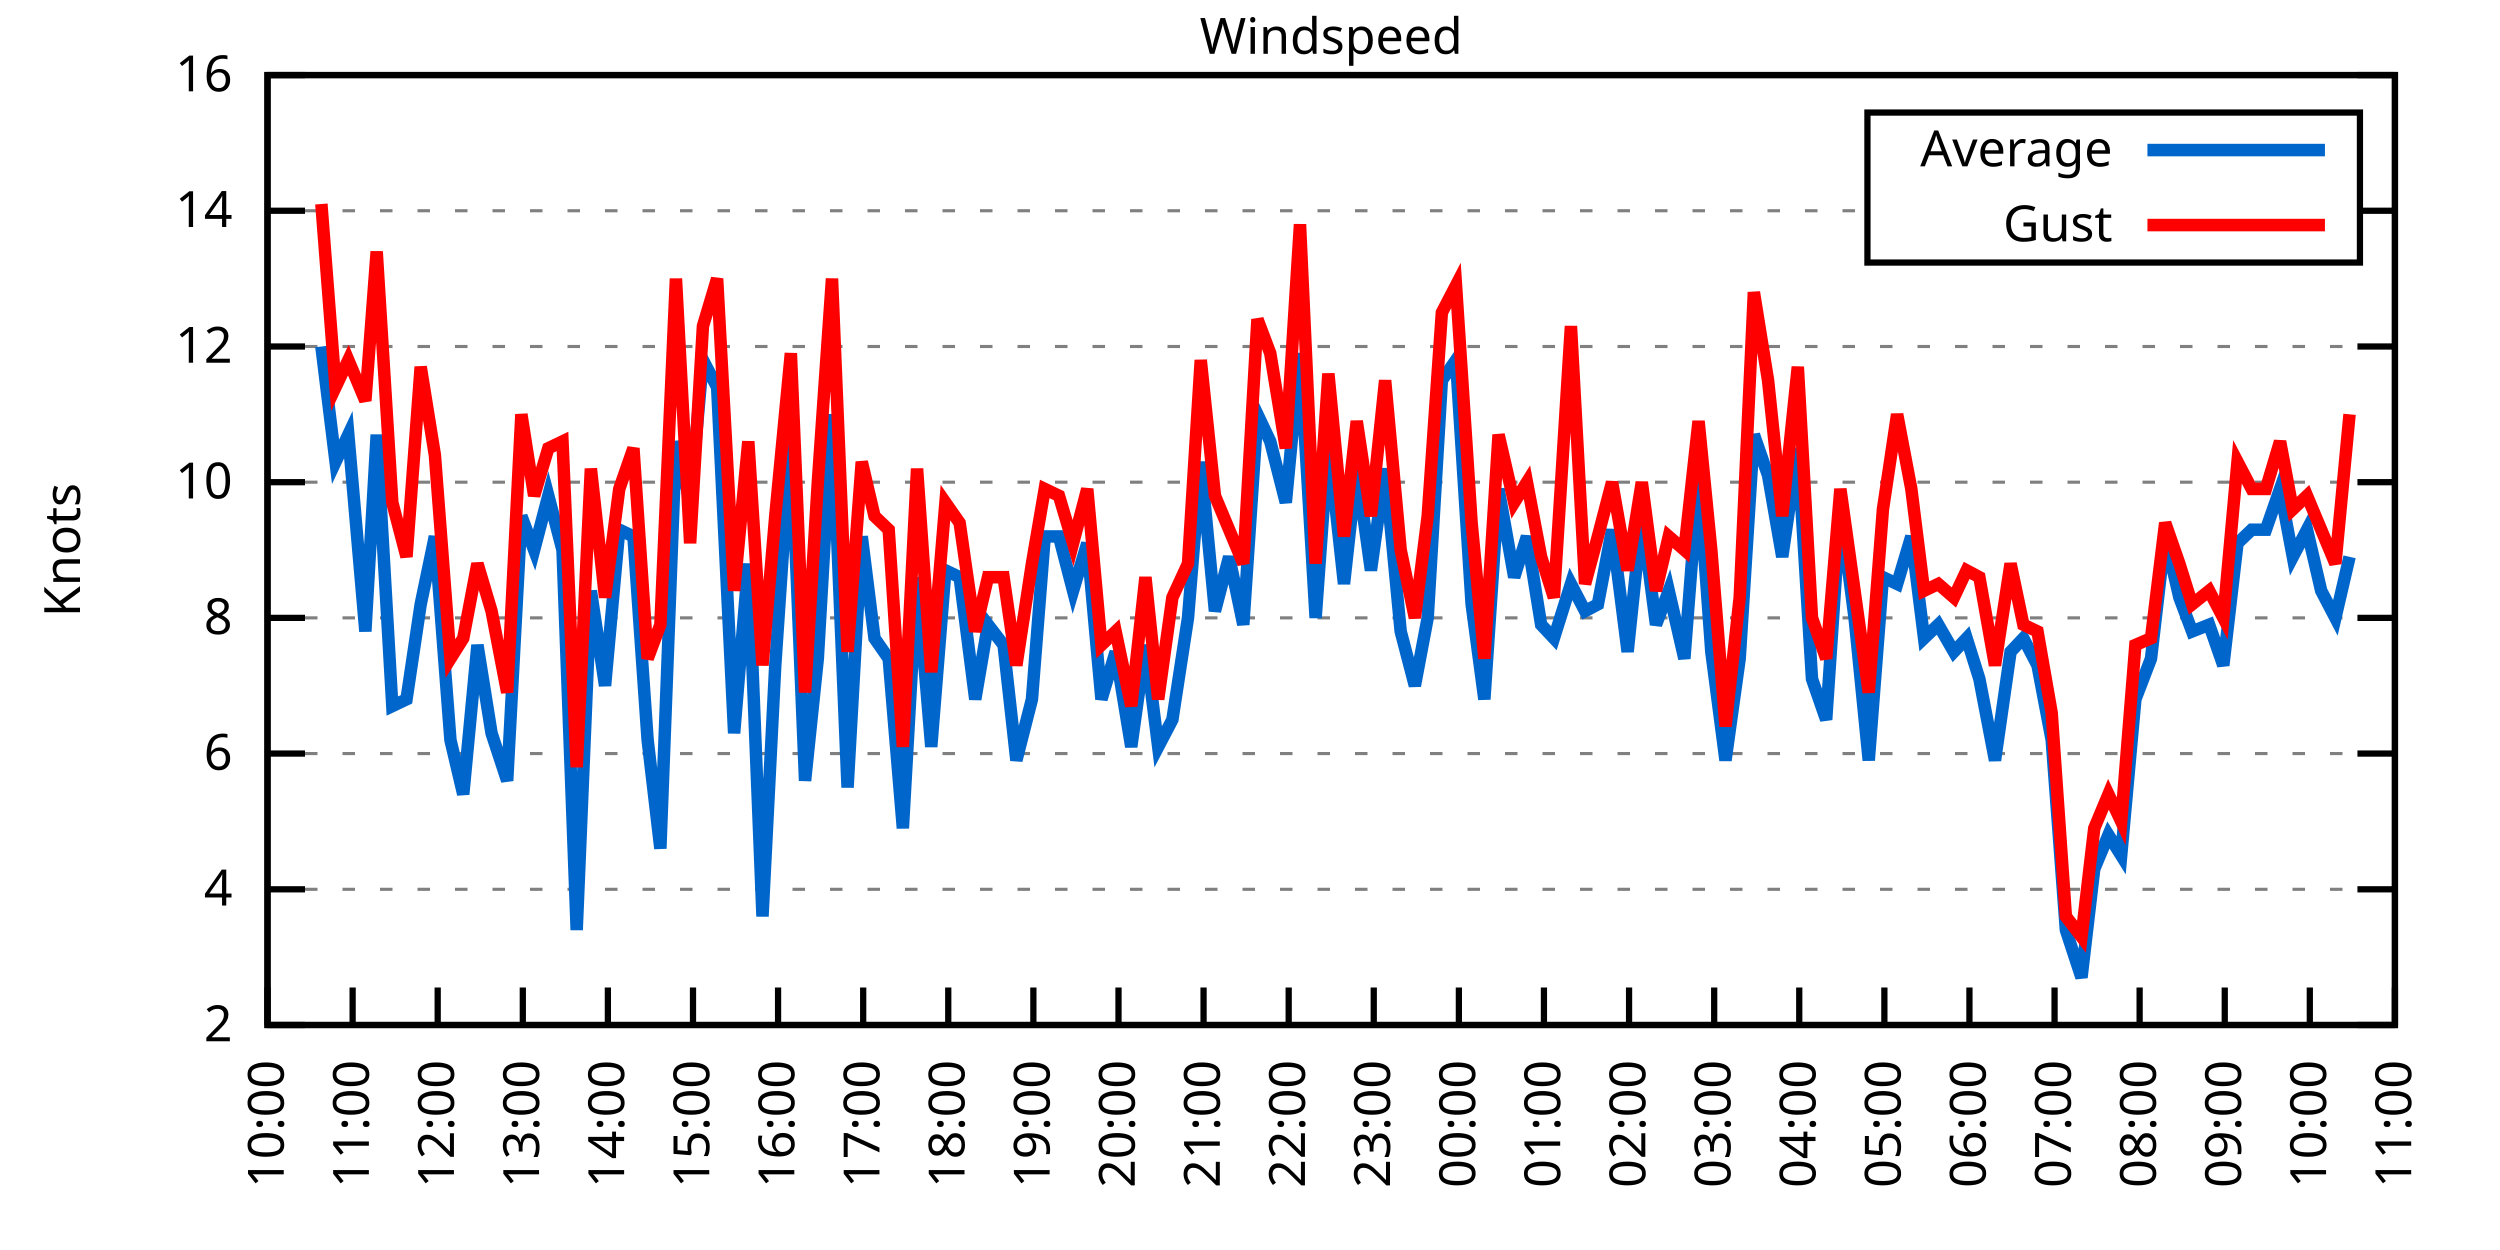
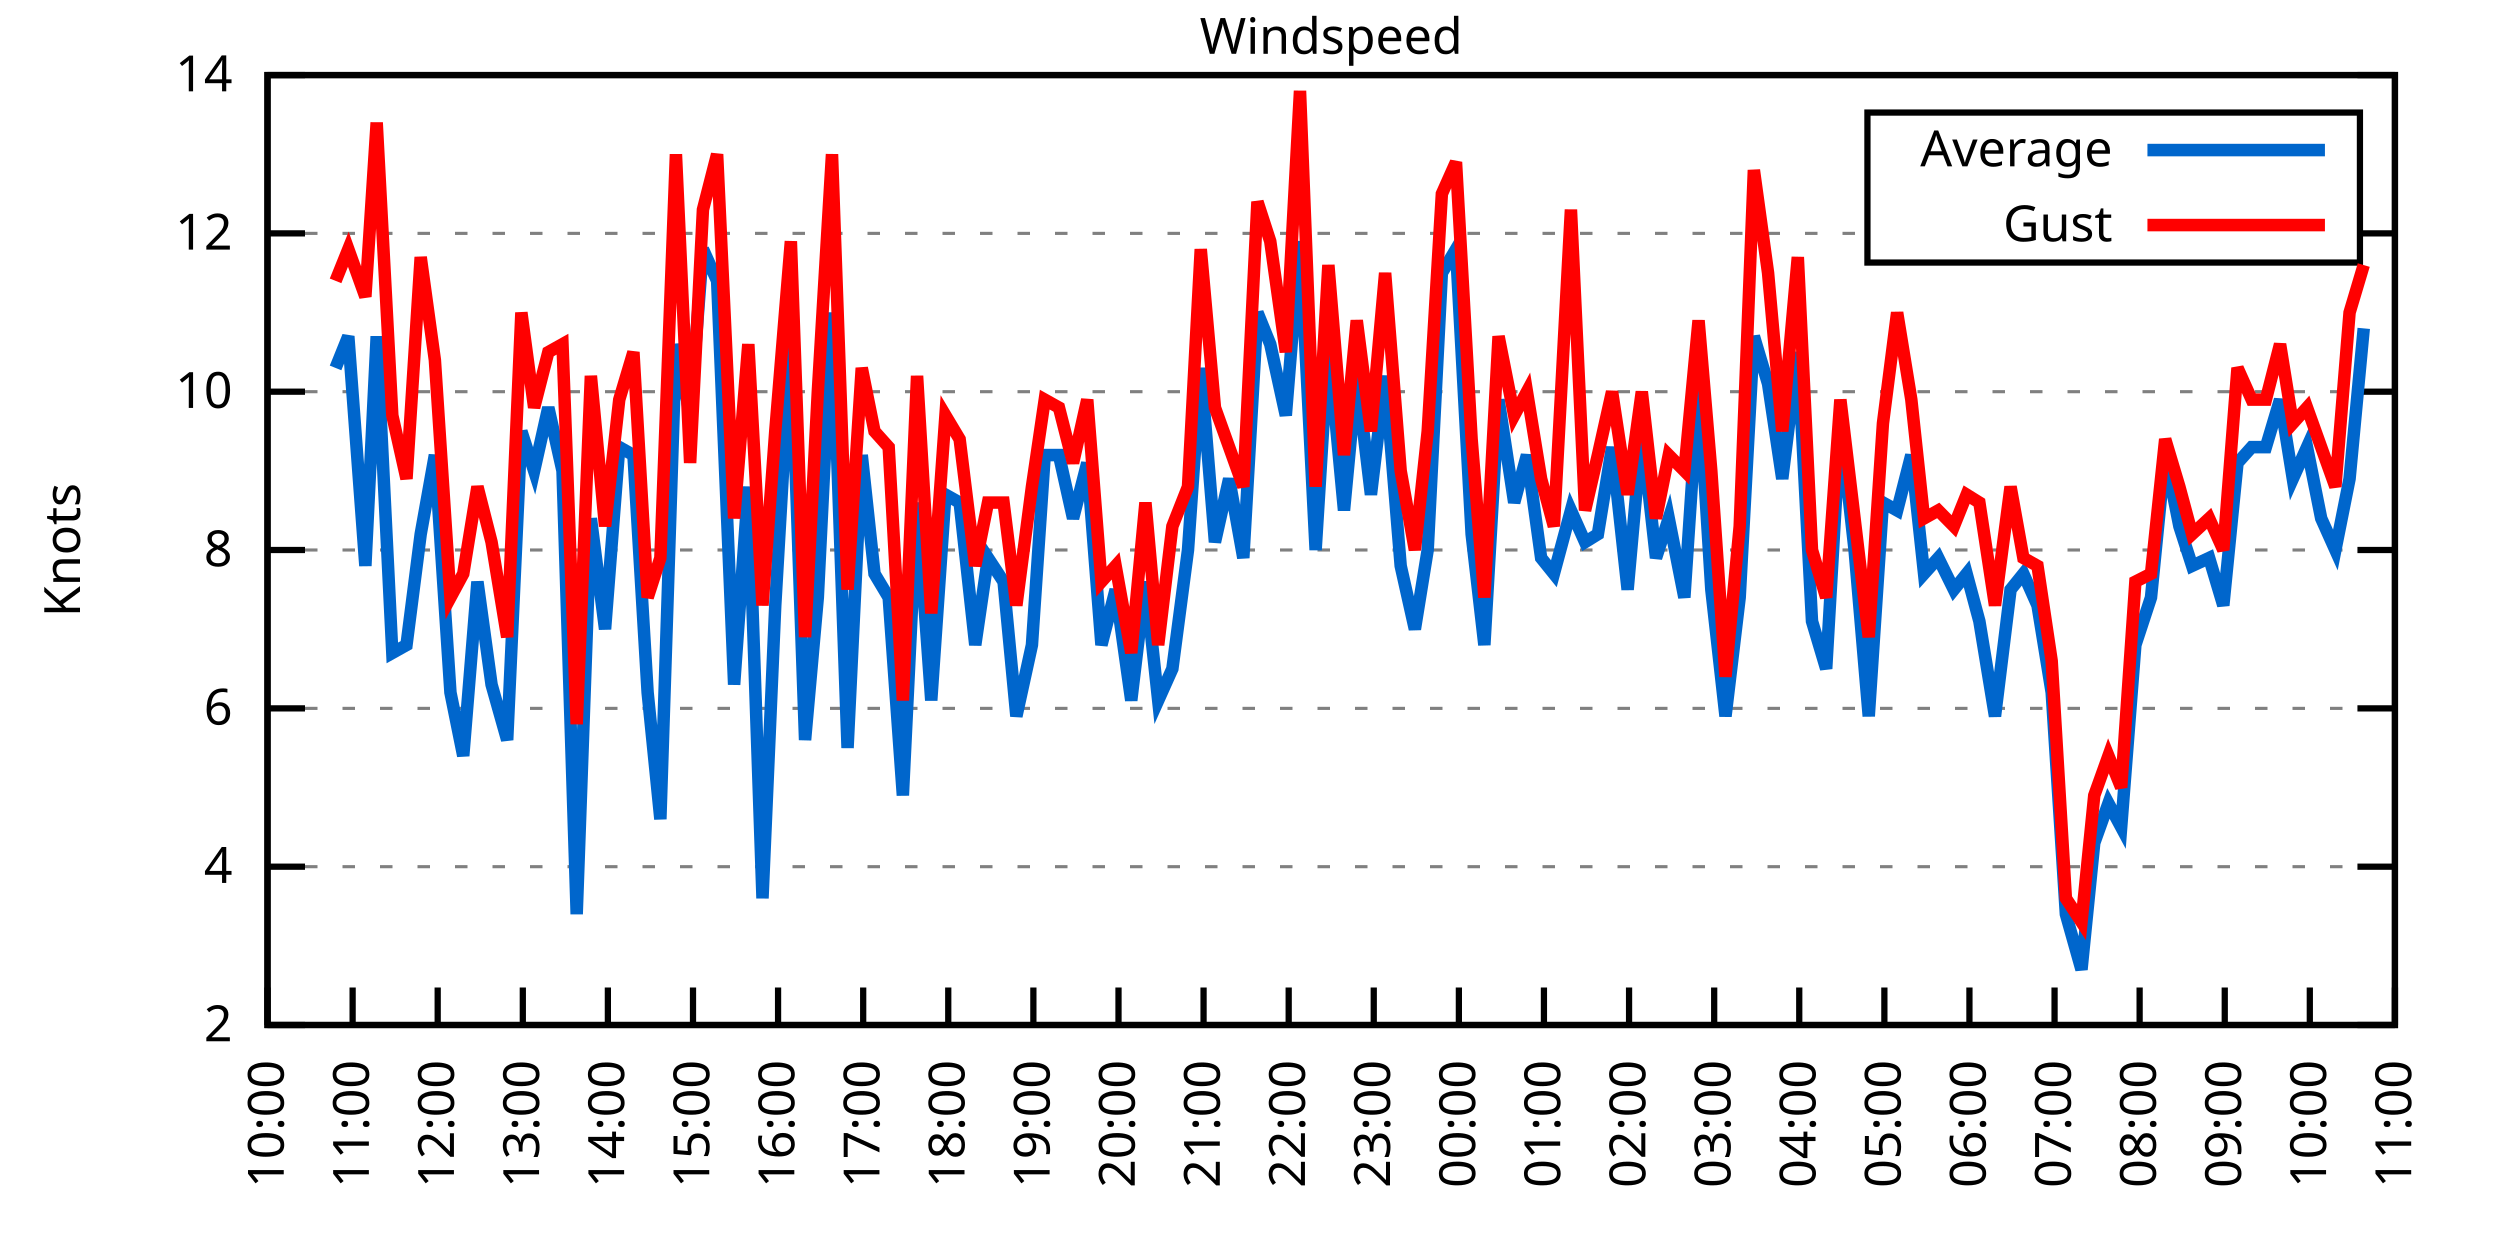
<svg xmlns="http://www.w3.org/2000/svg" xmlns:xlink="http://www.w3.org/1999/xlink" width="400" height="200" viewBox="0 0 400 200">
  <g id="gnuplot_canvas">
    <rect x="0" y="0" width="400" height="200" fill="none" />
    <defs>
      <circle id="gpDot" r="0.5" stroke-width="0.5" stroke="currentColor" />
      <path id="gpPt0" stroke-width="0.333" stroke="currentColor" d="M-1,0 h2 M0,-1 v2" />
      <path id="gpPt1" stroke-width="0.333" stroke="currentColor" d="M-1,-1 L1,1 M1,-1 L-1,1" />
      <path id="gpPt2" stroke-width="0.333" stroke="currentColor" d="M-1,0 L1,0 M0,-1 L0,1 M-1,-1 L1,1 M-1,1 L1,-1" />
      <rect id="gpPt3" stroke-width="0.333" stroke="currentColor" x="-1" y="-1" width="2" height="2" />
      <rect id="gpPt4" stroke-width="0.333" stroke="currentColor" fill="currentColor" x="-1" y="-1" width="2" height="2" />
      <circle id="gpPt5" stroke-width="0.333" stroke="currentColor" cx="0" cy="0" r="1" />
      <use xlink:href="#gpPt5" id="gpPt6" fill="currentColor" stroke="none" />
      <path id="gpPt7" stroke-width="0.333" stroke="currentColor" d="M0,-1.33 L-1.33,0.67 L1.33,0.67 z" />
      <use xlink:href="#gpPt7" id="gpPt8" fill="currentColor" stroke="none" />
      <use xlink:href="#gpPt7" id="gpPt9" stroke="currentColor" transform="rotate(180)" />
      <use xlink:href="#gpPt9" id="gpPt10" fill="currentColor" stroke="none" />
      <use xlink:href="#gpPt3" id="gpPt11" stroke="currentColor" transform="rotate(45)" />
      <use xlink:href="#gpPt11" id="gpPt12" fill="currentColor" stroke="none" />
      <path id="gpPt13" stroke-width="0.333" stroke="currentColor" d="M0,1.330 L1.265,0.411 L0.782,-1.067 L-0.782,-1.076 L-1.265,0.411 z" />
      <use xlink:href="#gpPt13" id="gpPt14" fill="currentColor" stroke="none" />
      <filter id="textbox" filterUnits="objectBoundingBox" x="0" y="0" height="1" width="1">
        <feFlood flood-color="white" flood-opacity="1" result="bgnd" />
        <feComposite in="SourceGraphic" in2="bgnd" operator="atop" />
      </filter>
      <filter id="greybox" filterUnits="objectBoundingBox" x="0" y="0" height="1" width="1">
        <feFlood flood-color="lightgrey" flood-opacity="1" result="grey" />
        <feComposite in="SourceGraphic" in2="grey" operator="atop" />
      </filter>
    </defs>
    <g fill="none" color="white" stroke="currentColor" stroke-width="1.00" stroke-linecap="butt" stroke-linejoin="miter">
</g>
    <g fill="none" color="black" stroke="currentColor" stroke-width="1.00" stroke-linecap="butt" stroke-linejoin="miter">
      <g stroke="none" shape-rendering="crispEdges">
        <polygon fill="rgb(255, 255, 255)" points="42.80,164.00 383.18,164.00 383.18,12.02 42.80,12.02 " />
      </g>
    </g>
    <g fill="none" color="black" stroke="currentColor" stroke-width="1.00" stroke-linecap="butt" stroke-linejoin="miter">
</g>
    <g fill="none" color="black" stroke="black" stroke-width="0.50" stroke-linecap="butt" stroke-linejoin="miter">
</g>
    <g fill="none" color="gray" stroke="currentColor" stroke-width="0.50" stroke-linecap="butt" stroke-linejoin="miter">
      <path stroke="gray" stroke-dasharray="2,4" class="gridline" d="M42.80,164.00 L383.19,164.00  " />
    </g>
    <g fill="none" color="gray" stroke="gray" stroke-width="1.00" stroke-linecap="butt" stroke-linejoin="miter">
</g>
    <g fill="none" color="black" stroke="currentColor" stroke-width="1.00" stroke-linecap="butt" stroke-linejoin="miter">
      <path stroke="black" d="M42.80,164.00 L48.80,164.00 M383.19,164.00 L377.19,164.00  " />
      <g transform="translate(37.20,166.60)" stroke="none" fill="black" font-family="Sans" font-size="8.00" text-anchor="end">
        <text>
          <tspan font-family="Sans"> 2</tspan>
        </text>
      </g>
    </g>
    <g fill="none" color="black" stroke="currentColor" stroke-width="1.00" stroke-linecap="butt" stroke-linejoin="miter">
</g>
    <g fill="none" color="black" stroke="black" stroke-width="0.50" stroke-linecap="butt" stroke-linejoin="miter">
</g>
    <g fill="none" color="gray" stroke="currentColor" stroke-width="0.50" stroke-linecap="butt" stroke-linejoin="miter">
-       <path stroke="gray" stroke-dasharray="2,4" class="gridline" d="M42.80,142.29 L383.19,142.29  " />
-     </g>
-     <g fill="none" color="gray" stroke="gray" stroke-width="1.00" stroke-linecap="butt" stroke-linejoin="miter">
- </g>
-     <g fill="none" color="black" stroke="currentColor" stroke-width="1.00" stroke-linecap="butt" stroke-linejoin="miter">
-       <path stroke="black" d="M42.80,142.29 L48.80,142.29 M383.19,142.29 L377.19,142.29  " />
-       <g transform="translate(37.20,144.89)" stroke="none" fill="black" font-family="Sans" font-size="8.00" text-anchor="end">
+       <path stroke="gray" stroke-dasharray="2,4" class="gridline" d="M42.80,138.67 L383.19,138.67  " />
+     </g>
+     <g fill="none" color="gray" stroke="gray" stroke-width="1.00" stroke-linecap="butt" stroke-linejoin="miter">
+ </g>
+     <g fill="none" color="black" stroke="currentColor" stroke-width="1.00" stroke-linecap="butt" stroke-linejoin="miter">
+       <path stroke="black" d="M42.80,138.67 L48.80,138.67 M383.19,138.67 L377.19,138.67  " />
+       <g transform="translate(37.20,141.27)" stroke="none" fill="black" font-family="Sans" font-size="8.00" text-anchor="end">
        <text>
          <tspan font-family="Sans"> 4</tspan>
        </text>
      </g>
    </g>
    <g fill="none" color="black" stroke="currentColor" stroke-width="1.00" stroke-linecap="butt" stroke-linejoin="miter">
</g>
    <g fill="none" color="black" stroke="black" stroke-width="0.50" stroke-linecap="butt" stroke-linejoin="miter">
</g>
    <g fill="none" color="gray" stroke="currentColor" stroke-width="0.50" stroke-linecap="butt" stroke-linejoin="miter">
-       <path stroke="gray" stroke-dasharray="2,4" class="gridline" d="M42.80,120.57 L383.19,120.57  " />
-     </g>
-     <g fill="none" color="gray" stroke="gray" stroke-width="1.00" stroke-linecap="butt" stroke-linejoin="miter">
- </g>
-     <g fill="none" color="black" stroke="currentColor" stroke-width="1.00" stroke-linecap="butt" stroke-linejoin="miter">
-       <path stroke="black" d="M42.80,120.57 L48.80,120.57 M383.19,120.57 L377.19,120.57  " />
-       <g transform="translate(37.20,123.17)" stroke="none" fill="black" font-family="Sans" font-size="8.00" text-anchor="end">
+       <path stroke="gray" stroke-dasharray="2,4" class="gridline" d="M42.80,113.34 L383.19,113.34  " />
+     </g>
+     <g fill="none" color="gray" stroke="gray" stroke-width="1.00" stroke-linecap="butt" stroke-linejoin="miter">
+ </g>
+     <g fill="none" color="black" stroke="currentColor" stroke-width="1.00" stroke-linecap="butt" stroke-linejoin="miter">
+       <path stroke="black" d="M42.80,113.34 L48.80,113.34 M383.19,113.34 L377.19,113.34  " />
+       <g transform="translate(37.20,115.94)" stroke="none" fill="black" font-family="Sans" font-size="8.00" text-anchor="end">
        <text>
          <tspan font-family="Sans"> 6</tspan>
        </text>
      </g>
    </g>
    <g fill="none" color="black" stroke="currentColor" stroke-width="1.00" stroke-linecap="butt" stroke-linejoin="miter">
</g>
    <g fill="none" color="black" stroke="black" stroke-width="0.50" stroke-linecap="butt" stroke-linejoin="miter">
</g>
    <g fill="none" color="gray" stroke="currentColor" stroke-width="0.50" stroke-linecap="butt" stroke-linejoin="miter">
-       <path stroke="gray" stroke-dasharray="2,4" class="gridline" d="M42.80,98.86 L383.19,98.86  " />
-     </g>
-     <g fill="none" color="gray" stroke="gray" stroke-width="1.00" stroke-linecap="butt" stroke-linejoin="miter">
- </g>
-     <g fill="none" color="black" stroke="currentColor" stroke-width="1.00" stroke-linecap="butt" stroke-linejoin="miter">
-       <path stroke="black" d="M42.80,98.86 L48.80,98.86 M383.19,98.86 L377.19,98.86  " />
-       <g transform="translate(37.20,101.46)" stroke="none" fill="black" font-family="Sans" font-size="8.00" text-anchor="end">
+       <path stroke="gray" stroke-dasharray="2,4" class="gridline" d="M42.80,88.00 L383.19,88.00  " />
+     </g>
+     <g fill="none" color="gray" stroke="gray" stroke-width="1.00" stroke-linecap="butt" stroke-linejoin="miter">
+ </g>
+     <g fill="none" color="black" stroke="currentColor" stroke-width="1.00" stroke-linecap="butt" stroke-linejoin="miter">
+       <path stroke="black" d="M42.80,88.00 L48.80,88.00 M383.19,88.00 L377.19,88.00  " />
+       <g transform="translate(37.20,90.60)" stroke="none" fill="black" font-family="Sans" font-size="8.00" text-anchor="end">
        <text>
          <tspan font-family="Sans"> 8</tspan>
        </text>
      </g>
    </g>
    <g fill="none" color="black" stroke="currentColor" stroke-width="1.00" stroke-linecap="butt" stroke-linejoin="miter">
</g>
    <g fill="none" color="black" stroke="black" stroke-width="0.50" stroke-linecap="butt" stroke-linejoin="miter">
</g>
    <g fill="none" color="gray" stroke="currentColor" stroke-width="0.50" stroke-linecap="butt" stroke-linejoin="miter">
-       <path stroke="gray" stroke-dasharray="2,4" class="gridline" d="M42.80,77.15 L383.19,77.15  " />
-     </g>
-     <g fill="none" color="gray" stroke="gray" stroke-width="1.00" stroke-linecap="butt" stroke-linejoin="miter">
- </g>
-     <g fill="none" color="black" stroke="currentColor" stroke-width="1.00" stroke-linecap="butt" stroke-linejoin="miter">
-       <path stroke="black" d="M42.80,77.15 L48.80,77.15 M383.19,77.15 L377.19,77.15  " />
-       <g transform="translate(37.20,79.75)" stroke="none" fill="black" font-family="Sans" font-size="8.00" text-anchor="end">
+       <path stroke="gray" stroke-dasharray="2,4" class="gridline" d="M42.80,62.67 L383.19,62.67  " />
+     </g>
+     <g fill="none" color="gray" stroke="gray" stroke-width="1.00" stroke-linecap="butt" stroke-linejoin="miter">
+ </g>
+     <g fill="none" color="black" stroke="currentColor" stroke-width="1.00" stroke-linecap="butt" stroke-linejoin="miter">
+       <path stroke="black" d="M42.80,62.67 L48.80,62.67 M383.19,62.67 L377.19,62.67  " />
+       <g transform="translate(37.20,65.27)" stroke="none" fill="black" font-family="Sans" font-size="8.00" text-anchor="end">
        <text>
          <tspan font-family="Sans"> 10</tspan>
        </text>
      </g>
    </g>
    <g fill="none" color="black" stroke="currentColor" stroke-width="1.00" stroke-linecap="butt" stroke-linejoin="miter">
</g>
    <g fill="none" color="black" stroke="black" stroke-width="0.50" stroke-linecap="butt" stroke-linejoin="miter">
</g>
    <g fill="none" color="gray" stroke="currentColor" stroke-width="0.50" stroke-linecap="butt" stroke-linejoin="miter">
-       <path stroke="gray" stroke-dasharray="2,4" class="gridline" d="M42.80,55.44 L383.19,55.44  " />
-     </g>
-     <g fill="none" color="gray" stroke="gray" stroke-width="1.00" stroke-linecap="butt" stroke-linejoin="miter">
- </g>
-     <g fill="none" color="black" stroke="currentColor" stroke-width="1.00" stroke-linecap="butt" stroke-linejoin="miter">
-       <path stroke="black" d="M42.80,55.44 L48.80,55.44 M383.19,55.44 L377.19,55.44  " />
-       <g transform="translate(37.20,58.04)" stroke="none" fill="black" font-family="Sans" font-size="8.00" text-anchor="end">
+       <path stroke="gray" stroke-dasharray="2,4" class="gridline" d="M42.80,37.34 L298.79,37.34 M377.59,37.34 L383.19,37.34  " />
+     </g>
+     <g fill="none" color="gray" stroke="gray" stroke-width="1.00" stroke-linecap="butt" stroke-linejoin="miter">
+ </g>
+     <g fill="none" color="black" stroke="currentColor" stroke-width="1.00" stroke-linecap="butt" stroke-linejoin="miter">
+       <path stroke="black" d="M42.80,37.34 L48.80,37.34 M383.19,37.34 L377.19,37.34  " />
+       <g transform="translate(37.20,39.94)" stroke="none" fill="black" font-family="Sans" font-size="8.00" text-anchor="end">
        <text>
          <tspan font-family="Sans"> 12</tspan>
-         </text>
-       </g>
-     </g>
-     <g fill="none" color="black" stroke="currentColor" stroke-width="1.00" stroke-linecap="butt" stroke-linejoin="miter">
- </g>
-     <g fill="none" color="black" stroke="black" stroke-width="0.50" stroke-linecap="butt" stroke-linejoin="miter">
- </g>
-     <g fill="none" color="gray" stroke="currentColor" stroke-width="0.50" stroke-linecap="butt" stroke-linejoin="miter">
-       <path stroke="gray" stroke-dasharray="2,4" class="gridline" d="M42.80,33.72 L298.79,33.72 M377.59,33.72 L383.19,33.72  " />
-     </g>
-     <g fill="none" color="gray" stroke="gray" stroke-width="1.00" stroke-linecap="butt" stroke-linejoin="miter">
- </g>
-     <g fill="none" color="black" stroke="currentColor" stroke-width="1.00" stroke-linecap="butt" stroke-linejoin="miter">
-       <path stroke="black" d="M42.80,33.72 L48.80,33.72 M383.19,33.72 L377.19,33.72  " />
-       <g transform="translate(37.20,36.32)" stroke="none" fill="black" font-family="Sans" font-size="8.00" text-anchor="end">
-         <text>
-           <tspan font-family="Sans"> 14</tspan>
        </text>
      </g>
    </g>
    <g fill="none" color="black" stroke="currentColor" stroke-width="1.00" stroke-linecap="butt" stroke-linejoin="miter">
</g>
    <g fill="none" color="black" stroke="black" stroke-width="0.50" stroke-linecap="butt" stroke-linejoin="miter">
</g>
    <g fill="none" color="gray" stroke="currentColor" stroke-width="0.50" stroke-linecap="butt" stroke-linejoin="miter">
      <path stroke="gray" stroke-dasharray="2,4" class="gridline" d="M42.80,12.01 L383.19,12.01  " />
    </g>
    <g fill="none" color="gray" stroke="gray" stroke-width="1.00" stroke-linecap="butt" stroke-linejoin="miter">
</g>
    <g fill="none" color="black" stroke="currentColor" stroke-width="1.00" stroke-linecap="butt" stroke-linejoin="miter">
      <path stroke="black" d="M42.80,12.01 L48.80,12.01 M383.19,12.01 L377.19,12.01  " />
      <g transform="translate(37.20,14.61)" stroke="none" fill="black" font-family="Sans" font-size="8.00" text-anchor="end">
        <text>
-           <tspan font-family="Sans"> 16</tspan>
+           <tspan font-family="Sans"> 14</tspan>
        </text>
      </g>
    </g>
    <g fill="none" color="black" stroke="currentColor" stroke-width="1.00" stroke-linecap="butt" stroke-linejoin="miter">
      <path stroke="black" d="M42.80,164.00 L42.80,158.00  " />
      <g transform="translate(45.40,169.60) rotate(270.00)" stroke="none" fill="black" font-family="Sans" font-size="8.00" text-anchor="end">
        <text>
          <tspan font-family="Sans">10:00</tspan>
        </text>
      </g>
    </g>
    <g fill="none" color="black" stroke="currentColor" stroke-width="1.00" stroke-linecap="butt" stroke-linejoin="miter">
      <path stroke="black" d="M56.42,164.00 L56.42,158.00  " />
      <g transform="translate(59.02,169.60) rotate(270.00)" stroke="none" fill="black" font-family="Sans" font-size="8.00" text-anchor="end">
        <text>
          <tspan font-family="Sans">11:00</tspan>
        </text>
      </g>
    </g>
    <g fill="none" color="black" stroke="currentColor" stroke-width="1.00" stroke-linecap="butt" stroke-linejoin="miter">
      <path stroke="black" d="M70.03,164.00 L70.03,158.00  " />
      <g transform="translate(72.63,169.60) rotate(270.00)" stroke="none" fill="black" font-family="Sans" font-size="8.00" text-anchor="end">
        <text>
          <tspan font-family="Sans">12:00</tspan>
        </text>
      </g>
    </g>
    <g fill="none" color="black" stroke="currentColor" stroke-width="1.00" stroke-linecap="butt" stroke-linejoin="miter">
      <path stroke="black" d="M83.65,164.00 L83.65,158.00  " />
      <g transform="translate(86.25,169.60) rotate(270.00)" stroke="none" fill="black" font-family="Sans" font-size="8.00" text-anchor="end">
        <text>
          <tspan font-family="Sans">13:00</tspan>
        </text>
      </g>
    </g>
    <g fill="none" color="black" stroke="currentColor" stroke-width="1.00" stroke-linecap="butt" stroke-linejoin="miter">
      <path stroke="black" d="M97.26,164.00 L97.26,158.00  " />
      <g transform="translate(99.86,169.60) rotate(270.00)" stroke="none" fill="black" font-family="Sans" font-size="8.00" text-anchor="end">
        <text>
          <tspan font-family="Sans">14:00</tspan>
        </text>
      </g>
    </g>
    <g fill="none" color="black" stroke="currentColor" stroke-width="1.00" stroke-linecap="butt" stroke-linejoin="miter">
      <path stroke="black" d="M110.88,164.00 L110.88,158.00  " />
      <g transform="translate(113.48,169.60) rotate(270.00)" stroke="none" fill="black" font-family="Sans" font-size="8.00" text-anchor="end">
        <text>
          <tspan font-family="Sans">15:00</tspan>
        </text>
      </g>
    </g>
    <g fill="none" color="black" stroke="currentColor" stroke-width="1.00" stroke-linecap="butt" stroke-linejoin="miter">
      <path stroke="black" d="M124.49,164.00 L124.49,158.00  " />
      <g transform="translate(127.09,169.60) rotate(270.00)" stroke="none" fill="black" font-family="Sans" font-size="8.00" text-anchor="end">
        <text>
          <tspan font-family="Sans">16:00</tspan>
        </text>
      </g>
    </g>
    <g fill="none" color="black" stroke="currentColor" stroke-width="1.00" stroke-linecap="butt" stroke-linejoin="miter">
      <path stroke="black" d="M138.11,164.00 L138.11,158.00  " />
      <g transform="translate(140.71,169.60) rotate(270.00)" stroke="none" fill="black" font-family="Sans" font-size="8.00" text-anchor="end">
        <text>
          <tspan font-family="Sans">17:00</tspan>
        </text>
      </g>
    </g>
    <g fill="none" color="black" stroke="currentColor" stroke-width="1.00" stroke-linecap="butt" stroke-linejoin="miter">
      <path stroke="black" d="M151.72,164.00 L151.72,158.00  " />
      <g transform="translate(154.32,169.60) rotate(270.00)" stroke="none" fill="black" font-family="Sans" font-size="8.00" text-anchor="end">
        <text>
          <tspan font-family="Sans">18:00</tspan>
        </text>
      </g>
    </g>
    <g fill="none" color="black" stroke="currentColor" stroke-width="1.00" stroke-linecap="butt" stroke-linejoin="miter">
      <path stroke="black" d="M165.34,164.00 L165.34,158.00  " />
      <g transform="translate(167.94,169.60) rotate(270.00)" stroke="none" fill="black" font-family="Sans" font-size="8.00" text-anchor="end">
        <text>
          <tspan font-family="Sans">19:00</tspan>
        </text>
      </g>
    </g>
    <g fill="none" color="black" stroke="currentColor" stroke-width="1.00" stroke-linecap="butt" stroke-linejoin="miter">
      <path stroke="black" d="M178.96,164.00 L178.96,158.00  " />
      <g transform="translate(181.56,169.60) rotate(270.00)" stroke="none" fill="black" font-family="Sans" font-size="8.00" text-anchor="end">
        <text>
          <tspan font-family="Sans">20:00</tspan>
        </text>
      </g>
    </g>
    <g fill="none" color="black" stroke="currentColor" stroke-width="1.00" stroke-linecap="butt" stroke-linejoin="miter">
      <path stroke="black" d="M192.57,164.00 L192.57,158.00  " />
      <g transform="translate(195.17,169.60) rotate(270.00)" stroke="none" fill="black" font-family="Sans" font-size="8.00" text-anchor="end">
        <text>
          <tspan font-family="Sans">21:00</tspan>
        </text>
      </g>
    </g>
    <g fill="none" color="black" stroke="currentColor" stroke-width="1.00" stroke-linecap="butt" stroke-linejoin="miter">
      <path stroke="black" d="M206.19,164.00 L206.19,158.00  " />
      <g transform="translate(208.79,169.60) rotate(270.00)" stroke="none" fill="black" font-family="Sans" font-size="8.00" text-anchor="end">
        <text>
          <tspan font-family="Sans">22:00</tspan>
        </text>
      </g>
    </g>
    <g fill="none" color="black" stroke="currentColor" stroke-width="1.00" stroke-linecap="butt" stroke-linejoin="miter">
      <path stroke="black" d="M219.80,164.00 L219.80,158.00  " />
      <g transform="translate(222.40,169.60) rotate(270.00)" stroke="none" fill="black" font-family="Sans" font-size="8.00" text-anchor="end">
        <text>
          <tspan font-family="Sans">23:00</tspan>
        </text>
      </g>
    </g>
    <g fill="none" color="black" stroke="currentColor" stroke-width="1.00" stroke-linecap="butt" stroke-linejoin="miter">
      <path stroke="black" d="M233.42,164.00 L233.42,158.00  " />
      <g transform="translate(236.02,169.60) rotate(270.00)" stroke="none" fill="black" font-family="Sans" font-size="8.00" text-anchor="end">
        <text>
          <tspan font-family="Sans">00:00</tspan>
        </text>
      </g>
    </g>
    <g fill="none" color="black" stroke="currentColor" stroke-width="1.00" stroke-linecap="butt" stroke-linejoin="miter">
      <path stroke="black" d="M247.03,164.00 L247.03,158.00  " />
      <g transform="translate(249.63,169.60) rotate(270.00)" stroke="none" fill="black" font-family="Sans" font-size="8.00" text-anchor="end">
        <text>
          <tspan font-family="Sans">01:00</tspan>
        </text>
      </g>
    </g>
    <g fill="none" color="black" stroke="currentColor" stroke-width="1.00" stroke-linecap="butt" stroke-linejoin="miter">
      <path stroke="black" d="M260.65,164.00 L260.65,158.00  " />
      <g transform="translate(263.25,169.60) rotate(270.00)" stroke="none" fill="black" font-family="Sans" font-size="8.00" text-anchor="end">
        <text>
          <tspan font-family="Sans">02:00</tspan>
        </text>
      </g>
    </g>
    <g fill="none" color="black" stroke="currentColor" stroke-width="1.00" stroke-linecap="butt" stroke-linejoin="miter">
      <path stroke="black" d="M274.27,164.00 L274.27,158.00  " />
      <g transform="translate(276.87,169.60) rotate(270.00)" stroke="none" fill="black" font-family="Sans" font-size="8.00" text-anchor="end">
        <text>
          <tspan font-family="Sans">03:00</tspan>
        </text>
      </g>
    </g>
    <g fill="none" color="black" stroke="currentColor" stroke-width="1.00" stroke-linecap="butt" stroke-linejoin="miter">
      <path stroke="black" d="M287.88,164.00 L287.88,158.00  " />
      <g transform="translate(290.48,169.60) rotate(270.00)" stroke="none" fill="black" font-family="Sans" font-size="8.00" text-anchor="end">
        <text>
          <tspan font-family="Sans">04:00</tspan>
        </text>
      </g>
    </g>
    <g fill="none" color="black" stroke="currentColor" stroke-width="1.00" stroke-linecap="butt" stroke-linejoin="miter">
      <path stroke="black" d="M301.50,164.00 L301.50,158.00  " />
      <g transform="translate(304.10,169.60) rotate(270.00)" stroke="none" fill="black" font-family="Sans" font-size="8.00" text-anchor="end">
        <text>
          <tspan font-family="Sans">05:00</tspan>
        </text>
      </g>
    </g>
    <g fill="none" color="black" stroke="currentColor" stroke-width="1.00" stroke-linecap="butt" stroke-linejoin="miter">
      <path stroke="black" d="M315.11,164.00 L315.11,158.00  " />
      <g transform="translate(317.71,169.60) rotate(270.00)" stroke="none" fill="black" font-family="Sans" font-size="8.00" text-anchor="end">
        <text>
          <tspan font-family="Sans">06:00</tspan>
        </text>
      </g>
    </g>
    <g fill="none" color="black" stroke="currentColor" stroke-width="1.00" stroke-linecap="butt" stroke-linejoin="miter">
      <path stroke="black" d="M328.73,164.00 L328.73,158.00  " />
      <g transform="translate(331.33,169.60) rotate(270.00)" stroke="none" fill="black" font-family="Sans" font-size="8.00" text-anchor="end">
        <text>
          <tspan font-family="Sans">07:00</tspan>
        </text>
      </g>
    </g>
    <g fill="none" color="black" stroke="currentColor" stroke-width="1.00" stroke-linecap="butt" stroke-linejoin="miter">
      <path stroke="black" d="M342.34,164.00 L342.34,158.00  " />
      <g transform="translate(344.94,169.60) rotate(270.00)" stroke="none" fill="black" font-family="Sans" font-size="8.00" text-anchor="end">
        <text>
          <tspan font-family="Sans">08:00</tspan>
        </text>
      </g>
    </g>
    <g fill="none" color="black" stroke="currentColor" stroke-width="1.00" stroke-linecap="butt" stroke-linejoin="miter">
      <path stroke="black" d="M355.96,164.00 L355.96,158.00  " />
      <g transform="translate(358.56,169.60) rotate(270.00)" stroke="none" fill="black" font-family="Sans" font-size="8.00" text-anchor="end">
        <text>
          <tspan font-family="Sans">09:00</tspan>
        </text>
      </g>
    </g>
    <g fill="none" color="black" stroke="currentColor" stroke-width="1.00" stroke-linecap="butt" stroke-linejoin="miter">
      <path stroke="black" d="M369.57,164.00 L369.57,158.00  " />
      <g transform="translate(372.17,169.60) rotate(270.00)" stroke="none" fill="black" font-family="Sans" font-size="8.00" text-anchor="end">
        <text>
          <tspan font-family="Sans">10:00</tspan>
        </text>
      </g>
    </g>
    <g fill="none" color="black" stroke="currentColor" stroke-width="1.00" stroke-linecap="butt" stroke-linejoin="miter">
      <path stroke="black" d="M383.19,164.00 L383.19,158.00  " />
      <g transform="translate(385.79,169.60) rotate(270.00)" stroke="none" fill="black" font-family="Sans" font-size="8.00" text-anchor="end">
        <text>
          <tspan font-family="Sans">11:00</tspan>
        </text>
      </g>
    </g>
    <g fill="none" color="black" stroke="currentColor" stroke-width="1.00" stroke-linecap="butt" stroke-linejoin="miter">
</g>
    <g fill="none" color="black" stroke="currentColor" stroke-width="1.00" stroke-linecap="butt" stroke-linejoin="miter">
      <path stroke="black" d="M42.80,12.01 L42.80,164.00 L383.19,164.00 L383.19,12.01 L42.80,12.01 Z  " />
    </g>
    <g fill="none" color="black" stroke="currentColor" stroke-width="1.00" stroke-linecap="butt" stroke-linejoin="miter">
</g>
    <g fill="none" color="black" stroke="currentColor" stroke-width="1.00" stroke-linecap="butt" stroke-linejoin="miter">
      <path stroke="black" d="M298.79,42.01 L298.79,18.01 L377.59,18.01 L377.59,42.01 L298.79,42.01 Z  " />
    </g>
    <g id="Windspeed_plot_1">
      <g fill="none" color="white" stroke="black" stroke-width="2.00" stroke-linecap="butt" stroke-linejoin="miter">
</g>
      <g fill="none" color="black" stroke="currentColor" stroke-width="2.00" stroke-linecap="butt" stroke-linejoin="miter">
        <g transform="translate(337.99,26.61)" stroke="none" fill="black" font-family="Sans" font-size="8.00" text-anchor="end">
          <text>
            <tspan font-family="Sans">Average</tspan>
          </text>
        </g>
      </g>
      <g fill="none" color="black" stroke="currentColor" stroke-width="2.00" stroke-linecap="butt" stroke-linejoin="miter">
-         <path stroke="rgb(  0, 102, 204)" d="M343.59,24.01 L371.99,24.01 M51.42,55.44 L53.69,73.89 L55.73,69.55 L58.46,101.03 L60.27,69.55 L62.77,112.97   L65.04,111.89 L67.31,96.69 L69.58,85.83 L72.07,118.40 L74.12,127.09 L76.39,103.20 L78.65,117.32 L81.15,124.92   L83.42,82.58 L85.46,88.00 L87.73,79.32 L90.00,88.00 L92.27,148.80 L94.54,94.52 L96.81,109.72 L99.08,84.75   L101.35,85.83 L103.62,118.40 L105.66,135.77 L108.15,70.63 L110.42,80.41 L112.47,57.61 L114.74,61.95 L117.46,117.32   L119.73,90.18 L122.00,146.63 L124.04,106.46 L126.54,69.55 L128.81,124.92 L130.85,105.38 L133.12,66.29 L135.61,126.00   L137.88,85.83 L139.92,102.12 L142.19,105.38 L144.46,132.52 L146.73,92.35 L149.00,119.49 L151.27,91.26 L153.54,92.35   L156.04,111.89 L158.08,99.95 L160.57,103.20 L162.62,121.66 L165.11,111.89 L167.16,85.83 L169.43,85.83 L171.69,94.52   L173.96,86.92 L176.23,111.89 L178.50,104.29 L181.00,119.49 L183.27,103.20 L185.31,119.49 L187.58,115.15 L190.08,98.86   L192.12,73.89 L194.39,97.78 L196.66,89.09 L198.93,99.95 L201.19,66.29 L203.24,70.63 L205.73,80.41 L208.00,56.52   L210.50,98.86 L212.54,70.63 L215.04,93.43 L217.08,74.98 L219.35,91.26 L221.62,74.98 L224.11,101.03 L226.38,109.72   L228.43,98.86 L230.70,60.86 L232.96,57.61 L235.46,96.69 L237.50,111.89 L239.77,78.23 L242.27,92.35 L244.31,85.83   L246.58,99.95 L248.62,102.12 L251.35,93.43 L253.61,97.78 L255.66,96.69 L257.93,84.75 L260.42,104.29 L262.69,82.58   L264.96,99.95 L267.00,94.52 L269.50,105.38 L271.77,76.06 L273.81,104.29 L276.08,121.66 L278.35,105.38 L280.62,69.55   L282.89,76.06 L285.16,89.09 L287.65,71.72 L289.92,108.63 L292.19,115.15 L294.46,81.49 L296.73,98.86 L299.00,121.66   L301.27,92.35 L303.54,93.43 L305.81,85.83 L307.85,102.12 L310.12,99.95 L312.62,104.29 L314.66,102.12 L316.70,108.63   L319.20,121.66 L321.69,104.29 L323.74,102.12 L326.00,106.46 L328.27,118.40 L330.54,148.80 L333.04,156.40 L335.08,139.03   L337.35,133.60 L339.39,136.86 L341.66,111.89 L344.16,105.38 L346.43,85.83 L348.70,95.60 L350.74,101.03 L353.46,99.95   L355.73,106.46 L358.00,86.92 L360.27,84.75 L362.54,84.75 L364.81,78.23 L366.85,89.09 L369.12,84.75 L371.39,94.52   L373.66,98.86 L375.93,89.09  " />
+         <path stroke="rgb(  0, 102, 204)" d="M343.59,24.01 L371.99,24.01 M53.69,58.87 L55.73,53.81 L58.46,90.54 L60.27,53.81 L62.77,104.47 L65.04,103.20   L67.31,85.47 L69.58,72.81 L72.07,110.80 L74.12,120.94 L76.39,93.07 L78.65,109.54 L81.15,118.40 L83.42,69.01   L85.46,75.34 L87.73,65.21 L90.00,75.34 L92.27,146.27 L94.54,82.94 L96.81,100.67 L99.08,71.54 L101.35,72.81   L103.62,110.80 L105.66,131.07 L108.15,55.07 L110.42,66.47 L112.47,39.87 L114.74,44.94 L117.46,109.54 L119.73,77.87   L122.00,143.73 L124.04,96.87 L126.54,53.81 L128.81,118.40 L130.85,95.60 L133.12,50.01 L135.61,119.67 L137.88,72.81   L139.92,91.80 L142.19,95.60 L144.46,127.27 L146.73,80.41 L149.00,112.07 L151.27,79.14 L153.54,80.41 L156.04,103.20   L158.08,89.27 L160.57,93.07 L162.62,114.60 L165.11,103.20 L167.16,72.81 L169.43,72.81 L171.69,82.94 L173.96,74.07   L176.23,103.20 L178.50,94.34 L181.00,112.07 L183.27,93.07 L185.31,112.07 L187.58,107.00 L190.08,88.00 L192.12,58.87   L194.39,86.74 L196.66,76.61 L198.93,89.27 L201.19,50.01 L203.24,55.07 L205.73,66.47 L208.00,38.61 L210.50,88.00   L212.54,55.07 L215.04,81.67 L217.08,60.14 L219.35,79.14 L221.62,60.14 L224.11,90.54 L226.38,100.67 L228.43,88.00   L230.70,43.67 L232.96,39.87 L235.46,85.47 L237.50,103.20 L239.77,63.94 L242.27,80.41 L244.31,72.81 L246.58,89.27   L248.62,91.80 L251.35,81.67 L253.61,86.74 L255.66,85.47 L257.93,71.54 L260.42,94.34 L262.69,69.01 L264.96,89.27   L267.00,82.94 L269.50,95.60 L271.77,61.41 L273.81,94.34 L276.08,114.60 L278.35,95.60 L280.62,53.81 L282.89,61.41   L285.16,76.61 L287.65,56.34 L289.92,99.40 L292.19,107.00 L294.46,67.74 L296.73,88.00 L299.00,114.60 L301.27,80.41   L303.54,81.67 L305.81,72.81 L307.85,91.80 L310.12,89.27 L312.62,94.34 L314.66,91.80 L316.70,99.40 L319.20,114.60   L321.69,94.34 L323.74,91.80 L326.00,96.87 L328.27,110.80 L330.54,146.27 L333.04,155.13 L335.08,134.87 L337.35,128.54   L339.39,132.34 L341.66,103.20 L344.16,95.60 L346.43,72.81 L348.70,84.21 L350.74,90.54 L353.46,89.27 L355.73,96.87   L358.00,74.07 L360.27,71.54 L362.54,71.54 L364.81,63.94 L366.85,76.61 L369.12,71.54 L371.39,82.94 L373.66,88.00   L375.93,76.61 L378.20,52.54  " />
      </g>
    </g>
    <g id="Windspeed_plot_2">
      <g fill="none" color="black" stroke="currentColor" stroke-width="2.00" stroke-linecap="butt" stroke-linejoin="miter">
        <g transform="translate(337.99,38.61)" stroke="none" fill="black" font-family="Sans" font-size="8.00" text-anchor="end">
          <text>
            <tspan font-family="Sans">Gust</tspan>
          </text>
        </g>
      </g>
      <g fill="none" color="black" stroke="currentColor" stroke-width="2.00" stroke-linecap="butt" stroke-linejoin="miter">
-         <path stroke="rgb(255,   0,   0)" d="M343.59,36.01 L371.99,36.01 M51.42,32.64 L53.69,61.95 L55.73,57.61 L58.46,64.12 L60.27,40.24 L62.77,80.41   L65.04,89.09 L67.31,58.69 L69.58,72.81 L72.07,105.38 L74.12,102.12 L76.39,90.18 L78.65,97.78 L81.15,110.80   L83.42,66.29 L85.46,79.32 L87.73,71.72 L90.00,70.63 L92.27,122.75 L94.54,74.98 L96.81,95.60 L99.08,78.23   L101.35,71.72 L103.62,105.38 L105.66,99.95 L108.15,44.58 L110.42,86.92 L112.47,52.18 L114.74,44.58 L117.46,94.52   L119.73,70.63 L122.00,106.46 L124.04,82.58 L126.54,56.52 L128.81,110.80 L130.85,77.15 L133.12,44.58 L135.61,104.29   L137.88,73.89 L139.92,82.58 L142.19,84.75 L144.46,119.49 L146.73,74.98 L149.00,107.55 L151.27,80.41 L153.54,83.66   L156.04,101.03 L158.08,92.35 L160.57,92.35 L162.62,106.46 L165.11,90.18 L167.16,78.23 L169.43,79.32 L171.69,86.92   L173.96,78.23 L176.23,103.20 L178.50,101.03 L181.00,112.97 L183.27,92.35 L185.31,111.89 L187.58,95.60 L190.08,90.18   L192.12,57.61 L194.39,79.32 L196.66,84.75 L198.93,90.18 L201.19,51.09 L203.24,56.52 L205.73,71.72 L208.00,35.89   L210.50,90.18 L212.54,59.78 L215.04,85.83 L217.08,67.38 L219.35,82.58 L221.62,60.86 L224.11,88.00 L226.38,98.86   L228.43,82.58 L230.70,50.01 L232.96,45.66 L235.46,83.66 L237.50,105.38 L239.77,69.55 L242.27,80.41 L244.31,77.15   L246.58,89.09 L248.62,95.60 L251.35,52.18 L253.61,93.43 L255.66,85.83 L257.93,77.15 L260.42,91.26 L262.69,77.15   L264.96,94.52 L267.00,85.83 L269.50,88.00 L271.77,67.38 L273.81,88.00 L276.08,116.23 L278.35,95.60 L280.62,46.75   L282.89,60.86 L285.16,82.58 L287.65,58.69 L289.92,98.86 L292.19,105.38 L294.46,78.23 L296.73,94.52 L299.00,110.80   L301.27,81.49 L303.54,66.29 L305.81,78.23 L307.85,94.52 L310.12,93.43 L312.62,95.60 L314.66,91.26 L316.70,92.35   L319.20,106.46 L321.69,90.18 L323.74,99.95 L326.00,101.03 L328.27,114.06 L330.54,146.63 L333.04,149.89 L335.08,132.52   L337.35,127.09 L339.39,131.43 L341.66,103.20 L344.16,102.12 L346.43,83.66 L348.70,90.18 L350.74,96.69 L353.46,94.52   L355.73,98.86 L358.00,73.89 L360.27,78.23 L362.54,78.23 L364.81,70.63 L366.85,81.49 L369.12,79.32 L371.39,84.75   L373.66,90.18 L375.93,66.29  " />
+         <path stroke="rgb(255,   0,   0)" d="M343.59,36.01 L371.99,36.01 M53.69,44.94 L55.73,39.87 L58.46,47.47 L60.27,19.61 L62.77,66.47 L65.04,76.61   L67.31,41.14 L69.58,57.61 L72.07,95.60 L74.12,91.80 L76.39,77.87 L78.65,86.74 L81.15,101.94 L83.42,50.01   L85.46,65.21 L87.73,56.34 L90.00,55.07 L92.27,115.87 L94.54,60.14 L96.81,84.21 L99.08,63.94 L101.35,56.34   L103.62,95.60 L105.66,89.27 L108.15,24.68 L110.42,74.07 L112.47,33.54 L114.74,24.68 L117.46,82.94 L119.73,55.07   L122.00,96.87 L124.04,69.01 L126.54,38.61 L128.81,101.94 L130.85,62.67 L133.12,24.68 L135.61,94.34 L137.88,58.87   L139.92,69.01 L142.19,71.54 L144.46,112.07 L146.73,60.14 L149.00,98.14 L151.27,66.47 L153.54,70.27 L156.04,90.54   L158.08,80.41 L160.57,80.41 L162.62,96.87 L165.11,77.87 L167.16,63.94 L169.43,65.21 L171.69,74.07 L173.96,63.94   L176.23,93.07 L178.50,90.54 L181.00,104.47 L183.27,80.41 L185.31,103.20 L187.58,84.21 L190.08,77.87 L192.12,39.87   L194.39,65.21 L196.66,71.54 L198.93,77.87 L201.19,32.28 L203.24,38.61 L205.73,56.34 L208.00,14.54 L210.50,77.87   L212.54,42.41 L215.04,72.81 L217.08,51.27 L219.35,69.01 L221.62,43.67 L224.11,75.34 L226.38,88.00 L228.43,69.01   L230.70,31.01 L232.96,25.94 L235.46,70.27 L237.50,95.60 L239.77,53.81 L242.27,66.47 L244.31,62.67 L246.58,76.61   L248.62,84.21 L251.35,33.54 L253.61,81.67 L255.66,72.81 L257.93,62.67 L260.42,79.14 L262.69,62.67 L264.96,82.94   L267.00,72.81 L269.50,75.34 L271.77,51.27 L273.81,75.34 L276.08,108.27 L278.35,84.21 L280.62,27.21 L282.89,43.67   L285.16,69.01 L287.65,41.14 L289.92,88.00 L292.19,95.60 L294.46,63.94 L296.73,82.94 L299.00,101.94 L301.27,67.74   L303.54,50.01 L305.81,63.94 L307.85,82.94 L310.12,81.67 L312.62,84.21 L314.66,79.14 L316.70,80.41 L319.20,96.87   L321.69,77.87 L323.74,89.27 L326.00,90.54 L328.27,105.74 L330.54,143.73 L333.04,147.53 L335.08,127.27 L337.35,120.94   L339.39,126.00 L341.66,93.07 L344.16,91.80 L346.43,70.27 L348.70,77.87 L350.74,85.47 L353.46,82.94 L355.73,88.00   L358.00,58.87 L360.27,63.94 L362.54,63.94 L364.81,55.07 L366.85,67.74 L369.12,65.21 L371.39,71.54 L373.66,77.87   L375.93,50.01 L378.20,42.41  " />
      </g>
    </g>
    <g fill="none" color="black" stroke="currentColor" stroke-width="2.00" stroke-linecap="butt" stroke-linejoin="miter">
</g>
    <g fill="none" color="black" stroke="black" stroke-width="1.00" stroke-linecap="butt" stroke-linejoin="miter">
</g>
    <g fill="none" color="black" stroke="currentColor" stroke-width="1.00" stroke-linecap="butt" stroke-linejoin="miter">
      <path stroke="black" d="M42.80,12.01 L42.80,164.00 L383.19,164.00 L383.19,12.01 L42.80,12.01 Z  " />
      <g transform="translate(12.80,88.01) rotate(270.00)" stroke="none" fill="black" font-family="Sans" font-size="8.00" text-anchor="middle">
        <text>
          <tspan font-family="Sans">Knots</tspan>
        </text>
      </g>
    </g>
    <g fill="none" color="black" stroke="currentColor" stroke-width="1.00" stroke-linecap="butt" stroke-linejoin="miter">
</g>
    <g fill="none" color="black" stroke="currentColor" stroke-width="1.00" stroke-linecap="butt" stroke-linejoin="miter">
      <g transform="translate(212.99,8.61)" stroke="none" fill="black" font-family="Sans" font-size="8.00" text-anchor="middle">
        <text>
          <tspan font-family="Sans">Windspeed</tspan>
        </text>
      </g>
    </g>
    <g fill="none" color="black" stroke="currentColor" stroke-width="1.00" stroke-linecap="butt" stroke-linejoin="miter">
</g>
  </g>
</svg>
